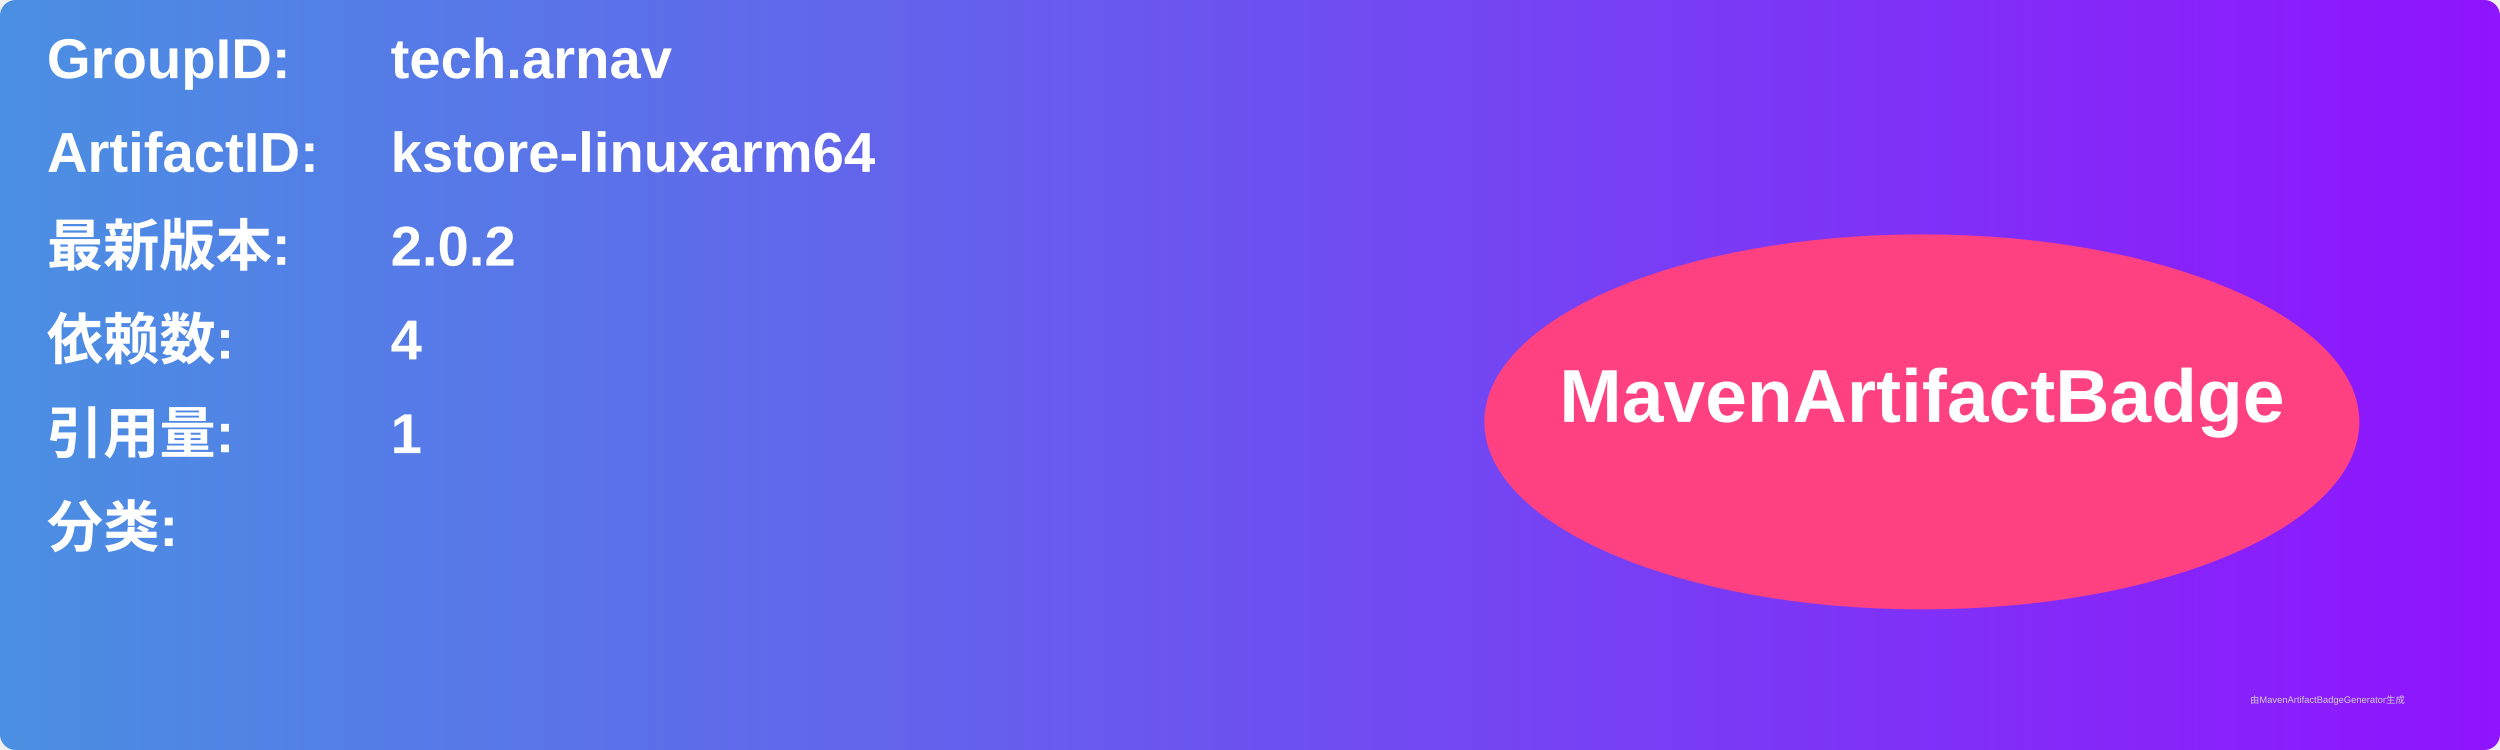
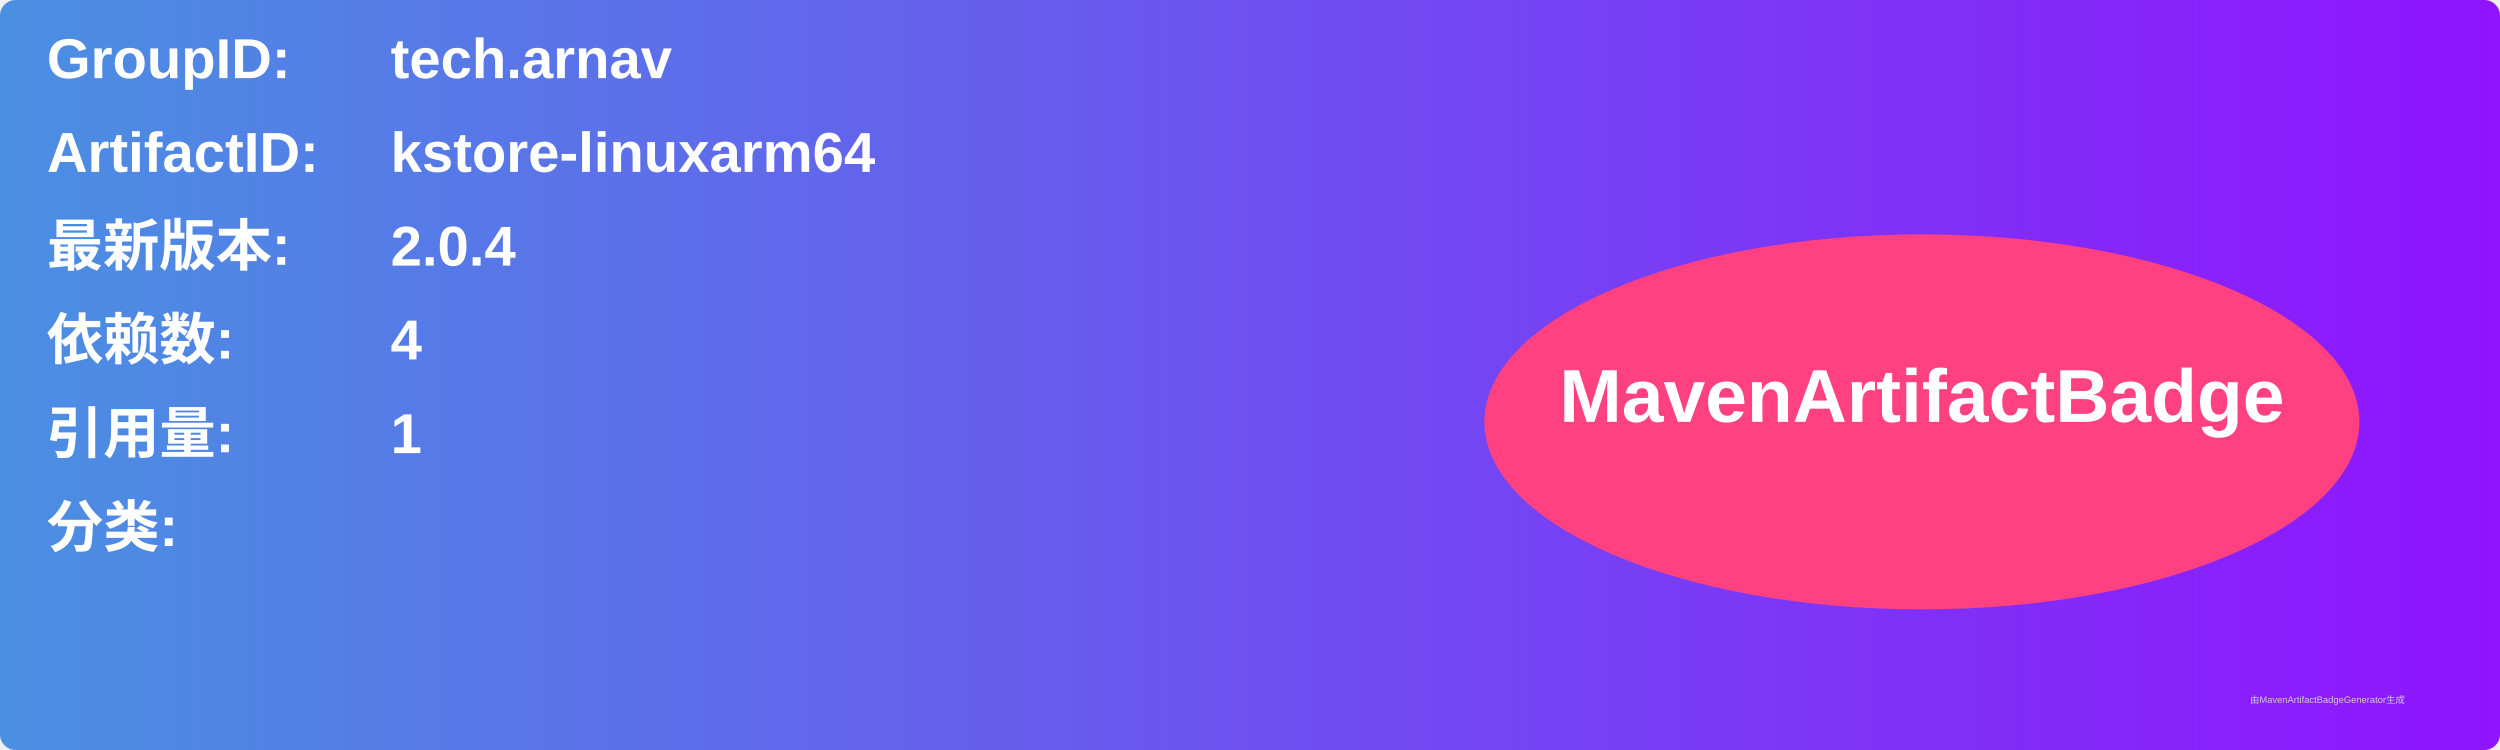
<svg xmlns="http://www.w3.org/2000/svg" width="800" height="240" viewBox="0 0 800 240">
  <linearGradient id="grad" x1="0%" y1="0%" x2="100%" y2="0%">
    <stop offset="0%" stop-color="#4a90e2" />
    <stop offset="100%" stop-color="#9013fe" />
  </linearGradient>
  <rect width="100%" height="100%" rx="5" ry="5" fill="url(#grad)" />
  <g transform="translate(15, 15)">
    <text x="0" y="10" font-family="Arial" font-size="18" fill="white" font-weight="bold" width="260">GroupID:</text>
    <text x="110" y="10" font-family="Arial" font-size="18" fill="white" font-weight="bold" width="460">tech.arnav</text>
    <text x="0" y="40" font-family="Arial" font-size="18" fill="white" font-weight="bold" width="260">ArtifactID:</text>
    <text x="110" y="40" font-family="Arial" font-size="18" fill="white" font-weight="bold" width="460">kstore-linuxarm64</text>
    <text x="0" y="70" font-family="Arial" font-size="18" fill="white" font-weight="bold">最新版本:</text>
    <text x="110" y="70" font-family="Arial" font-size="18" fill="white" font-weight="bold">
-       <tspan font-weight="bold">2.0.2</tspan>
+       <tspan font-weight="bold">2.0.4</tspan>
    </text>
    <text x="0" y="100" font-family="Arial" font-size="18" fill="white" font-weight="bold">依赖数: </text>
    <text x="110" y="100" font-family="Arial" font-size="18" fill="white">
      <tspan font-weight="bold">4</tspan>
    </text>
    <text x="0" y="130" font-family="Arial" font-size="18" fill="white" font-weight="bold">引用量: </text>
    <text x="110" y="130" font-family="Arial" font-size="18" fill="white">
      <tspan font-weight="bold">1</tspan>
    </text>
    <text x="0" y="160" font-family="Arial" font-size="18" fill="white" font-weight="bold">分类:</text>
    <text x="10" y="190" font-family="Arial" font-size="10" fill="white">
      <tspan font-weight="bold" />
    </text>
    <ellipse cx="600" cy="120" rx="140" ry="60" fill="#ff4081" />
    <text x="600" y="120" text-anchor="middle" font-family="Arial" font-size="24" fill="white" font-weight="bold">MavenArtifactBadge</text>
  </g>
  <text x="720" y="225" font-family="Arial" font-size="3" fill="#d0d0d0">由MavenArtifactBadgeGenerator生成</text>
</svg>
